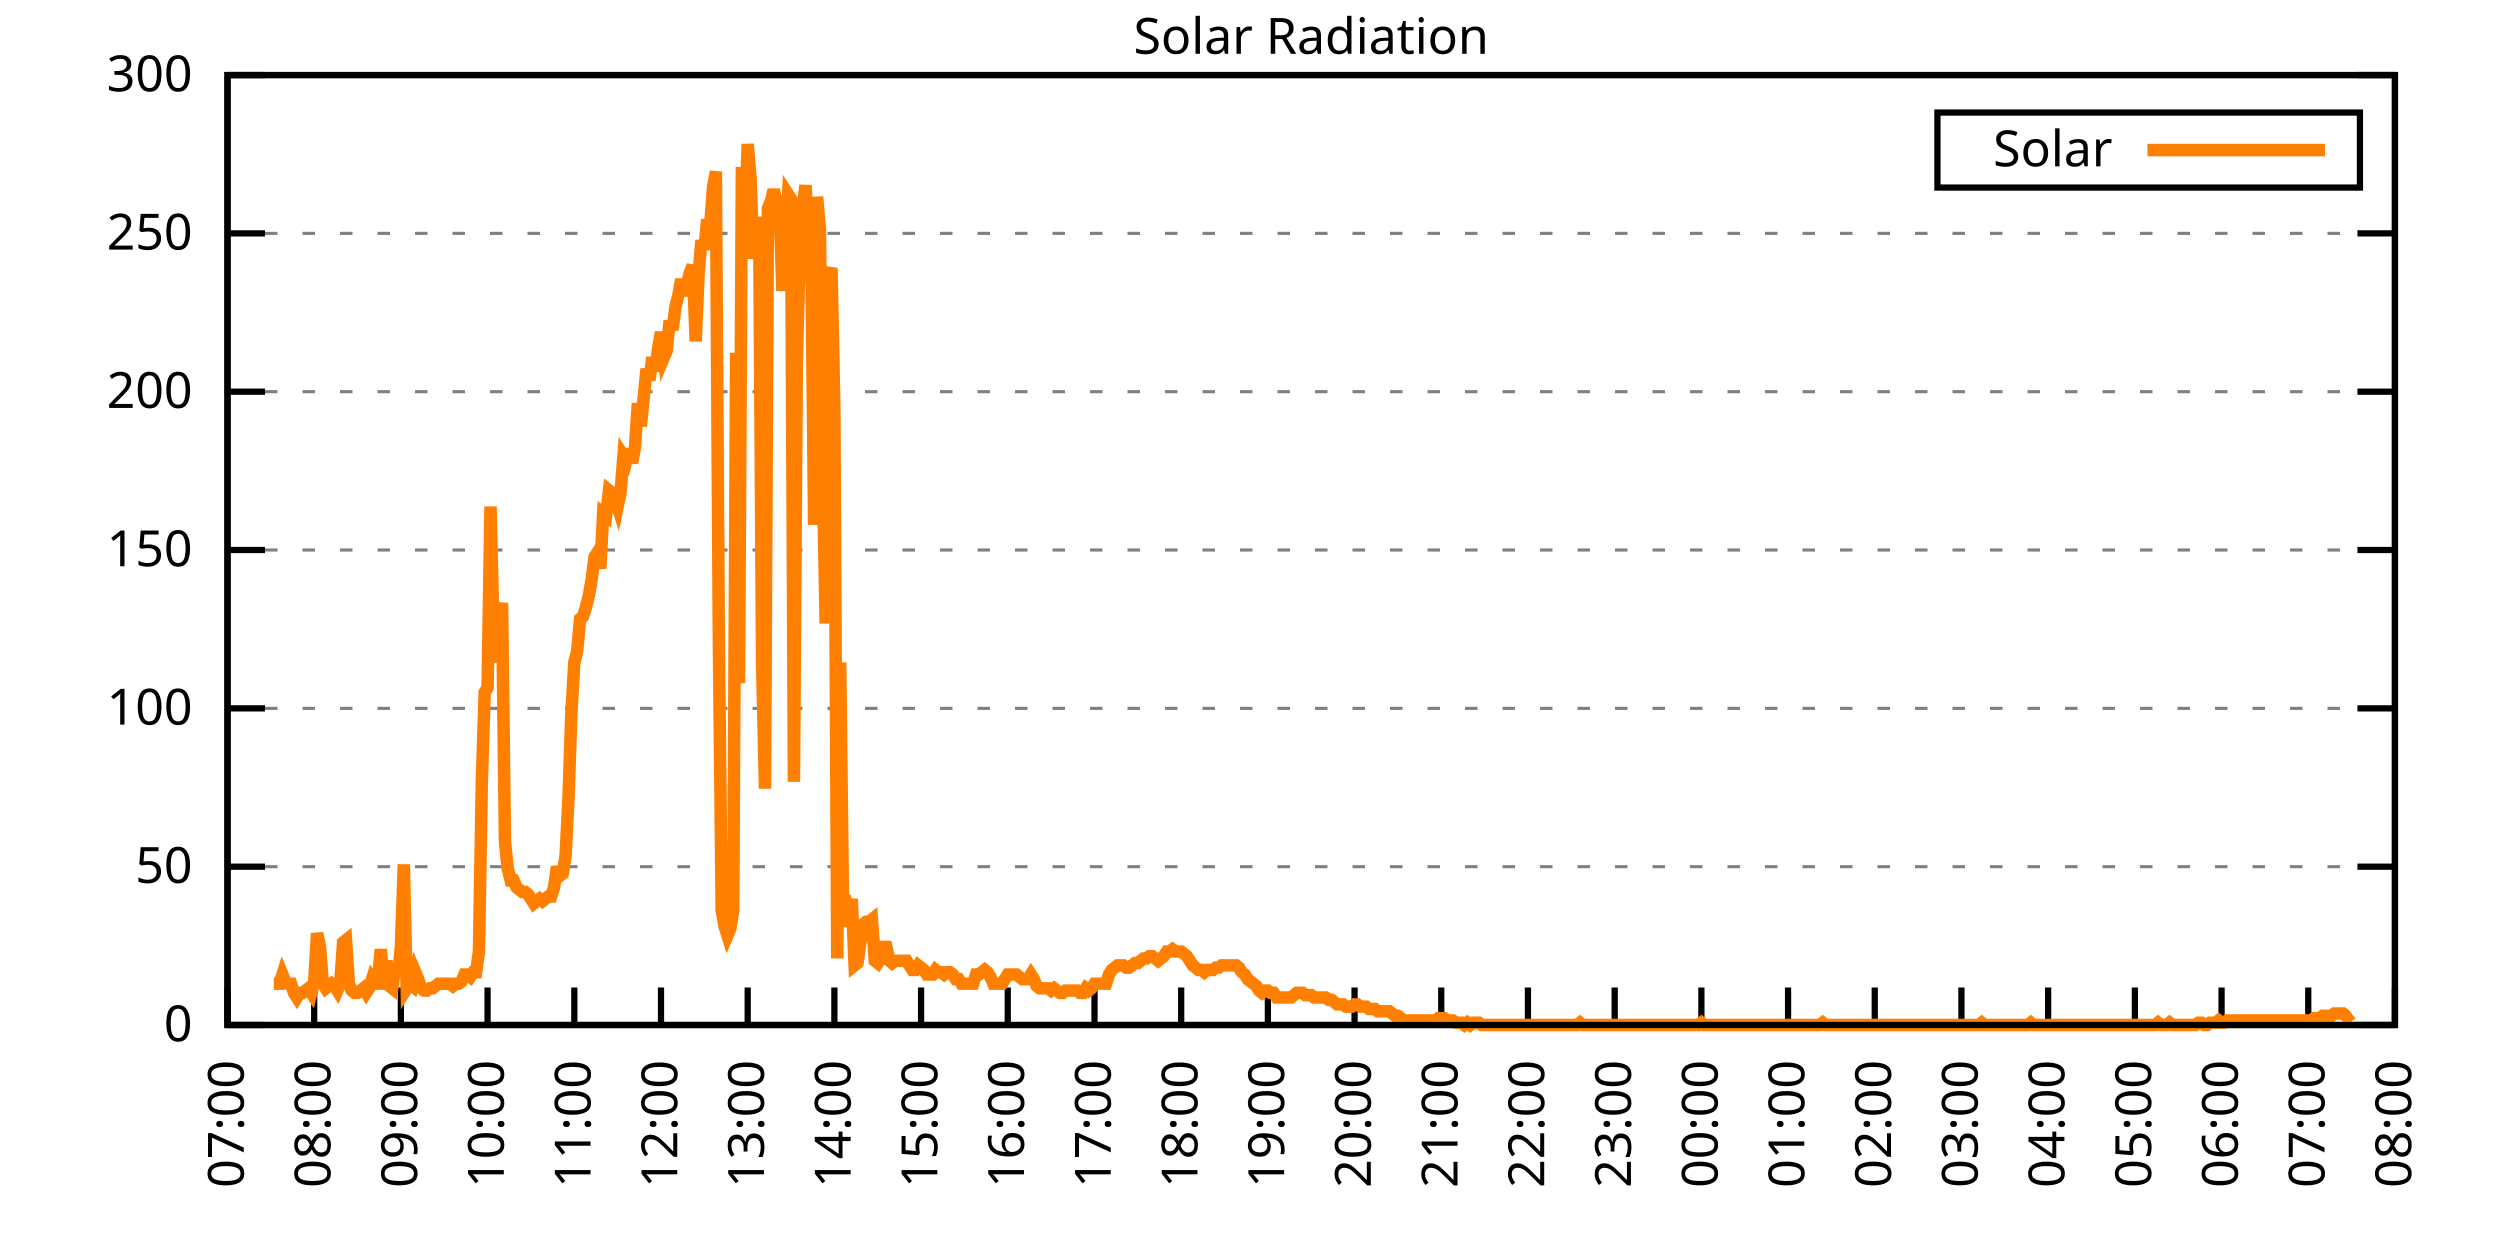
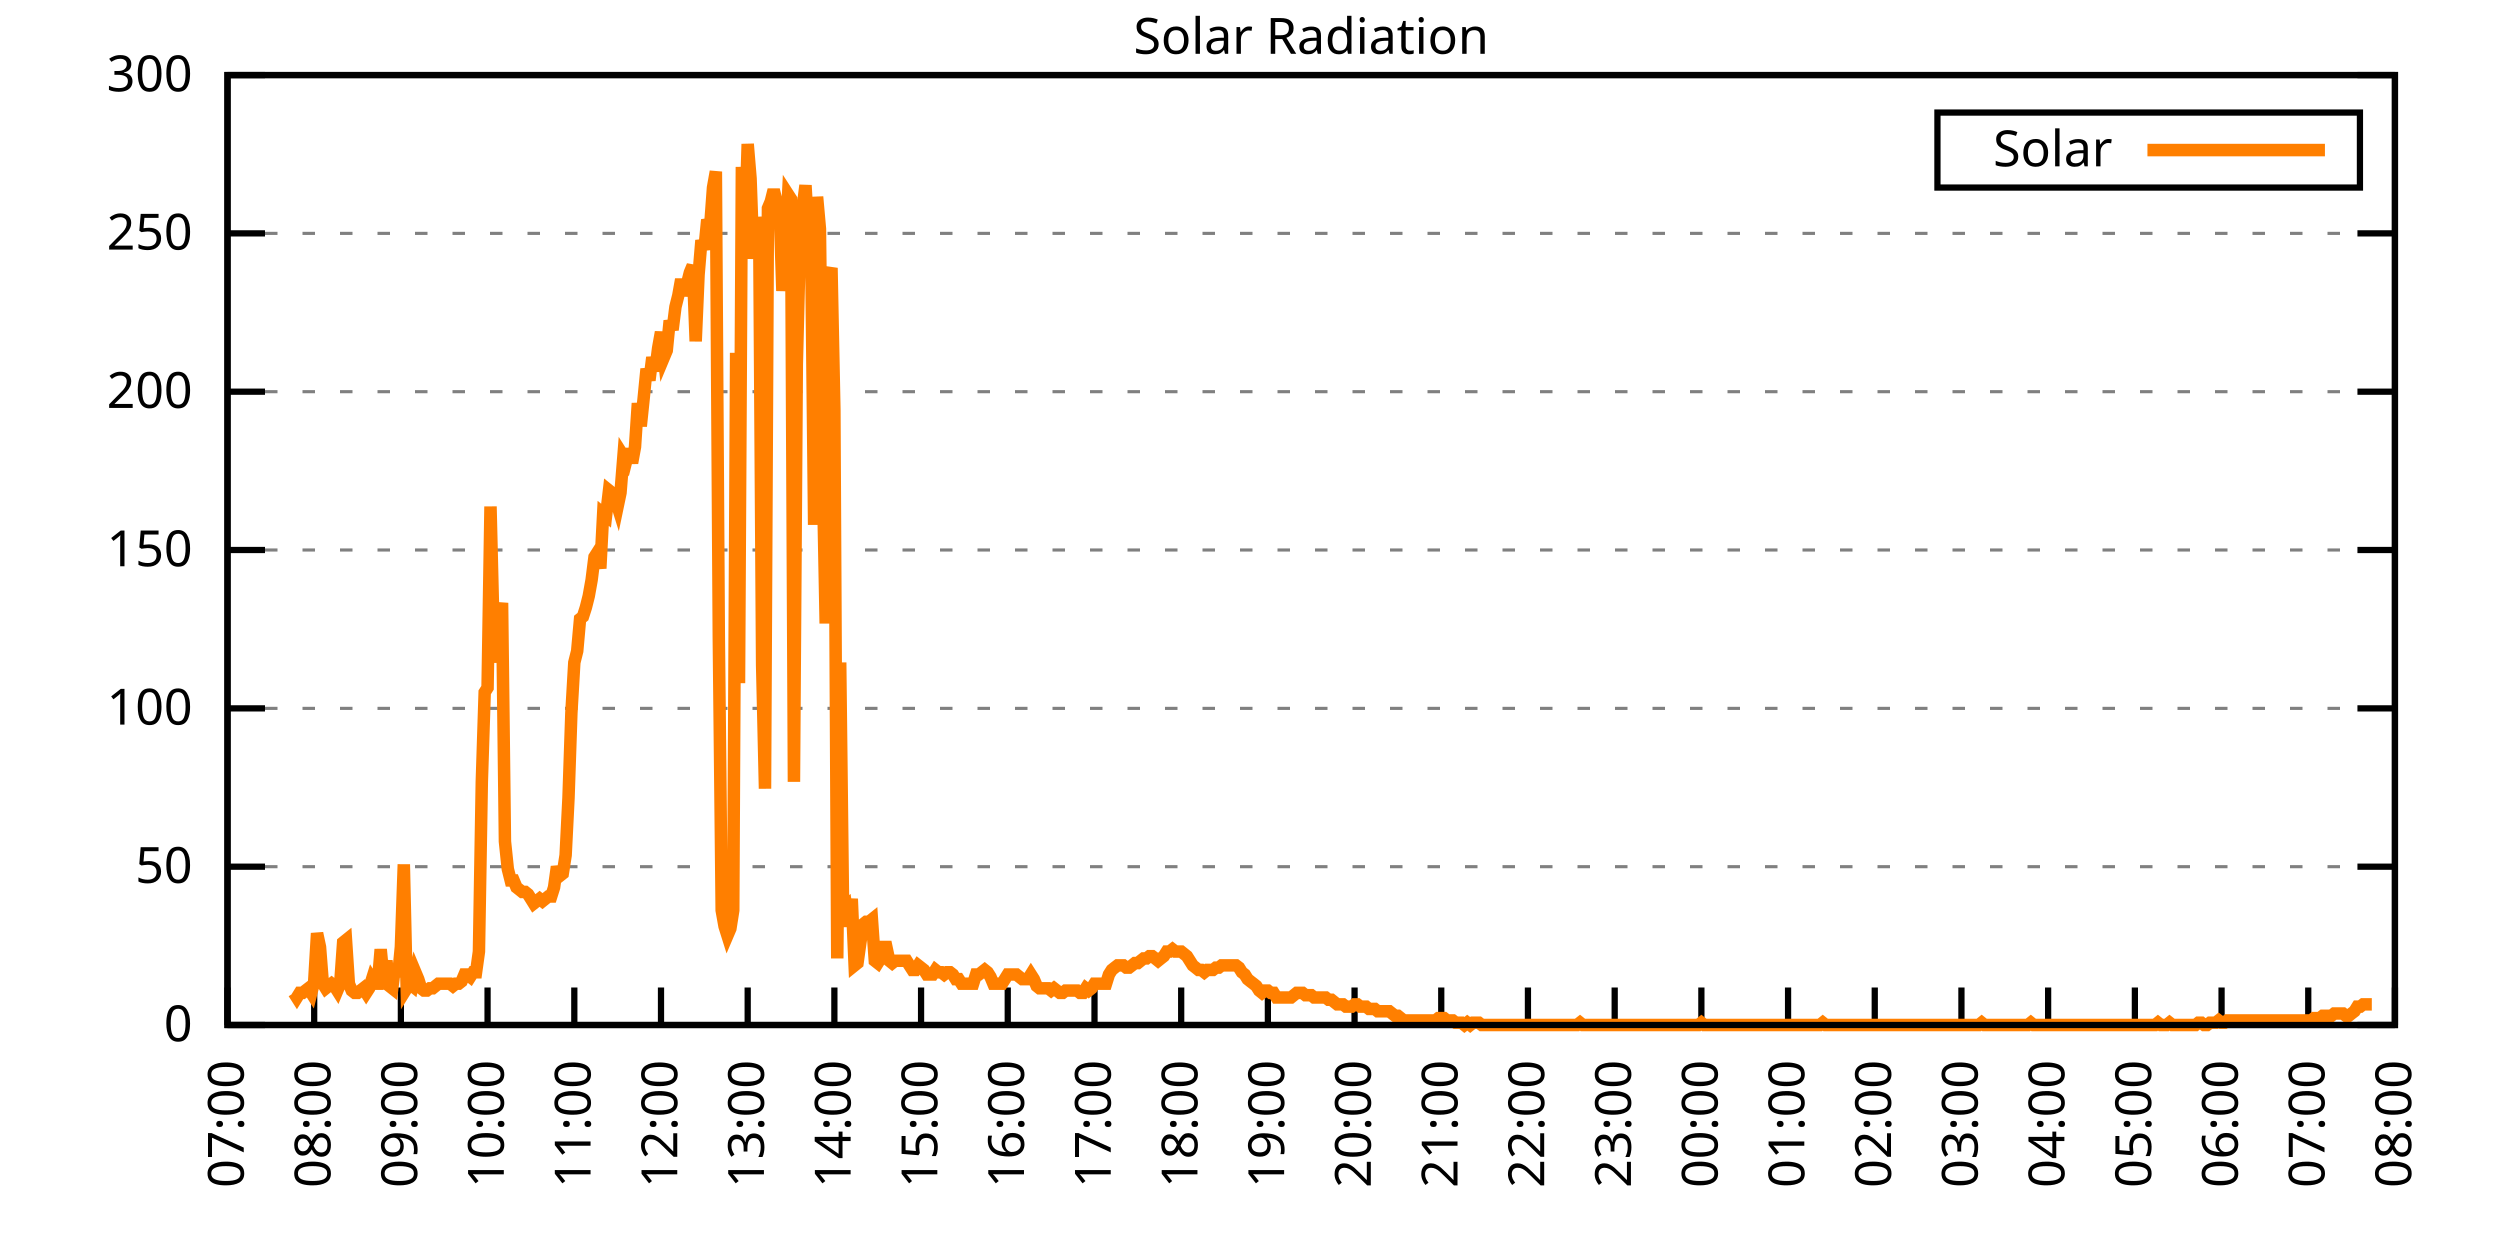
<svg xmlns="http://www.w3.org/2000/svg" xmlns:xlink="http://www.w3.org/1999/xlink" width="400" height="200" viewBox="0 0 400 200">
  <g id="gnuplot_canvas">
    <rect x="0" y="0" width="400" height="200" fill="none" />
    <defs>
      <circle id="gpDot" r="0.5" stroke-width="0.5" stroke="currentColor" />
      <path id="gpPt0" stroke-width="0.333" stroke="currentColor" d="M-1,0 h2 M0,-1 v2" />
      <path id="gpPt1" stroke-width="0.333" stroke="currentColor" d="M-1,-1 L1,1 M1,-1 L-1,1" />
      <path id="gpPt2" stroke-width="0.333" stroke="currentColor" d="M-1,0 L1,0 M0,-1 L0,1 M-1,-1 L1,1 M-1,1 L1,-1" />
      <rect id="gpPt3" stroke-width="0.333" stroke="currentColor" x="-1" y="-1" width="2" height="2" />
      <rect id="gpPt4" stroke-width="0.333" stroke="currentColor" fill="currentColor" x="-1" y="-1" width="2" height="2" />
      <circle id="gpPt5" stroke-width="0.333" stroke="currentColor" cx="0" cy="0" r="1" />
      <use xlink:href="#gpPt5" id="gpPt6" fill="currentColor" stroke="none" />
      <path id="gpPt7" stroke-width="0.333" stroke="currentColor" d="M0,-1.33 L-1.33,0.67 L1.33,0.67 z" />
      <use xlink:href="#gpPt7" id="gpPt8" fill="currentColor" stroke="none" />
      <use xlink:href="#gpPt7" id="gpPt9" stroke="currentColor" transform="rotate(180)" />
      <use xlink:href="#gpPt9" id="gpPt10" fill="currentColor" stroke="none" />
      <use xlink:href="#gpPt3" id="gpPt11" stroke="currentColor" transform="rotate(45)" />
      <use xlink:href="#gpPt11" id="gpPt12" fill="currentColor" stroke="none" />
      <path id="gpPt13" stroke-width="0.333" stroke="currentColor" d="M0,1.330 L1.265,0.411 L0.782,-1.067 L-0.782,-1.076 L-1.265,0.411 z" />
      <use xlink:href="#gpPt13" id="gpPt14" fill="currentColor" stroke="none" />
      <filter id="textbox" filterUnits="objectBoundingBox" x="0" y="0" height="1" width="1">
        <feFlood flood-color="white" flood-opacity="1" result="bgnd" />
        <feComposite in="SourceGraphic" in2="bgnd" operator="atop" />
      </filter>
      <filter id="greybox" filterUnits="objectBoundingBox" x="0" y="0" height="1" width="1">
        <feFlood flood-color="lightgrey" flood-opacity="1" result="grey" />
        <feComposite in="SourceGraphic" in2="grey" operator="atop" />
      </filter>
    </defs>
    <g fill="none" color="white" stroke="currentColor" stroke-width="1.00" stroke-linecap="butt" stroke-linejoin="miter">
</g>
    <g fill="none" color="black" stroke="currentColor" stroke-width="1.00" stroke-linecap="butt" stroke-linejoin="miter">
      <g stroke="none" shape-rendering="crispEdges">
        <polygon fill="rgb(255, 255, 255)" points="36.40,164.00 383.18,164.00 383.18,12.02 36.40,12.02 " />
      </g>
    </g>
    <g fill="none" color="black" stroke="currentColor" stroke-width="1.00" stroke-linecap="butt" stroke-linejoin="miter">
</g>
    <g fill="none" color="black" stroke="black" stroke-width="0.50" stroke-linecap="butt" stroke-linejoin="miter">
</g>
    <g fill="none" color="gray" stroke="currentColor" stroke-width="0.50" stroke-linecap="butt" stroke-linejoin="miter">
      <path stroke="gray" stroke-dasharray="2,4" class="gridline" d="M36.40,164.00 L383.19,164.00  " />
    </g>
    <g fill="none" color="gray" stroke="gray" stroke-width="1.00" stroke-linecap="butt" stroke-linejoin="miter">
</g>
    <g fill="none" color="black" stroke="currentColor" stroke-width="1.00" stroke-linecap="butt" stroke-linejoin="miter">
      <path stroke="black" d="M36.40,164.00 L42.40,164.00 M383.19,164.00 L377.19,164.00  " />
      <g transform="translate(30.80,166.60)" stroke="none" fill="black" font-family="Sans" font-size="8.00" text-anchor="end">
        <text>
          <tspan font-family="Sans"> 0</tspan>
        </text>
      </g>
    </g>
    <g fill="none" color="black" stroke="currentColor" stroke-width="1.00" stroke-linecap="butt" stroke-linejoin="miter">
</g>
    <g fill="none" color="black" stroke="black" stroke-width="0.50" stroke-linecap="butt" stroke-linejoin="miter">
</g>
    <g fill="none" color="gray" stroke="currentColor" stroke-width="0.50" stroke-linecap="butt" stroke-linejoin="miter">
      <path stroke="gray" stroke-dasharray="2,4" class="gridline" d="M36.40,138.67 L383.19,138.67  " />
    </g>
    <g fill="none" color="gray" stroke="gray" stroke-width="1.00" stroke-linecap="butt" stroke-linejoin="miter">
</g>
    <g fill="none" color="black" stroke="currentColor" stroke-width="1.00" stroke-linecap="butt" stroke-linejoin="miter">
      <path stroke="black" d="M36.40,138.67 L42.40,138.67 M383.19,138.67 L377.19,138.67  " />
      <g transform="translate(30.80,141.27)" stroke="none" fill="black" font-family="Sans" font-size="8.00" text-anchor="end">
        <text>
          <tspan font-family="Sans"> 50</tspan>
        </text>
      </g>
    </g>
    <g fill="none" color="black" stroke="currentColor" stroke-width="1.00" stroke-linecap="butt" stroke-linejoin="miter">
</g>
    <g fill="none" color="black" stroke="black" stroke-width="0.50" stroke-linecap="butt" stroke-linejoin="miter">
</g>
    <g fill="none" color="gray" stroke="currentColor" stroke-width="0.50" stroke-linecap="butt" stroke-linejoin="miter">
      <path stroke="gray" stroke-dasharray="2,4" class="gridline" d="M36.40,113.34 L383.19,113.34  " />
    </g>
    <g fill="none" color="gray" stroke="gray" stroke-width="1.00" stroke-linecap="butt" stroke-linejoin="miter">
</g>
    <g fill="none" color="black" stroke="currentColor" stroke-width="1.00" stroke-linecap="butt" stroke-linejoin="miter">
      <path stroke="black" d="M36.40,113.34 L42.40,113.34 M383.19,113.34 L377.19,113.34  " />
      <g transform="translate(30.80,115.94)" stroke="none" fill="black" font-family="Sans" font-size="8.00" text-anchor="end">
        <text>
          <tspan font-family="Sans"> 100</tspan>
        </text>
      </g>
    </g>
    <g fill="none" color="black" stroke="currentColor" stroke-width="1.00" stroke-linecap="butt" stroke-linejoin="miter">
</g>
    <g fill="none" color="black" stroke="black" stroke-width="0.50" stroke-linecap="butt" stroke-linejoin="miter">
</g>
    <g fill="none" color="gray" stroke="currentColor" stroke-width="0.50" stroke-linecap="butt" stroke-linejoin="miter">
      <path stroke="gray" stroke-dasharray="2,4" class="gridline" d="M36.40,88.00 L383.19,88.00  " />
    </g>
    <g fill="none" color="gray" stroke="gray" stroke-width="1.00" stroke-linecap="butt" stroke-linejoin="miter">
</g>
    <g fill="none" color="black" stroke="currentColor" stroke-width="1.00" stroke-linecap="butt" stroke-linejoin="miter">
      <path stroke="black" d="M36.40,88.00 L42.40,88.00 M383.19,88.00 L377.19,88.00  " />
      <g transform="translate(30.80,90.60)" stroke="none" fill="black" font-family="Sans" font-size="8.00" text-anchor="end">
        <text>
          <tspan font-family="Sans"> 150</tspan>
        </text>
      </g>
    </g>
    <g fill="none" color="black" stroke="currentColor" stroke-width="1.00" stroke-linecap="butt" stroke-linejoin="miter">
</g>
    <g fill="none" color="black" stroke="black" stroke-width="0.50" stroke-linecap="butt" stroke-linejoin="miter">
</g>
    <g fill="none" color="gray" stroke="currentColor" stroke-width="0.50" stroke-linecap="butt" stroke-linejoin="miter">
      <path stroke="gray" stroke-dasharray="2,4" class="gridline" d="M36.40,62.67 L383.19,62.67  " />
    </g>
    <g fill="none" color="gray" stroke="gray" stroke-width="1.00" stroke-linecap="butt" stroke-linejoin="miter">
</g>
    <g fill="none" color="black" stroke="currentColor" stroke-width="1.00" stroke-linecap="butt" stroke-linejoin="miter">
      <path stroke="black" d="M36.40,62.67 L42.40,62.67 M383.19,62.67 L377.19,62.67  " />
      <g transform="translate(30.80,65.27)" stroke="none" fill="black" font-family="Sans" font-size="8.00" text-anchor="end">
        <text>
          <tspan font-family="Sans"> 200</tspan>
        </text>
      </g>
    </g>
    <g fill="none" color="black" stroke="currentColor" stroke-width="1.00" stroke-linecap="butt" stroke-linejoin="miter">
</g>
    <g fill="none" color="black" stroke="black" stroke-width="0.50" stroke-linecap="butt" stroke-linejoin="miter">
</g>
    <g fill="none" color="gray" stroke="currentColor" stroke-width="0.50" stroke-linecap="butt" stroke-linejoin="miter">
      <path stroke="gray" stroke-dasharray="2,4" class="gridline" d="M36.40,37.34 L383.19,37.34  " />
    </g>
    <g fill="none" color="gray" stroke="gray" stroke-width="1.00" stroke-linecap="butt" stroke-linejoin="miter">
</g>
    <g fill="none" color="black" stroke="currentColor" stroke-width="1.00" stroke-linecap="butt" stroke-linejoin="miter">
      <path stroke="black" d="M36.40,37.34 L42.40,37.34 M383.19,37.34 L377.19,37.34  " />
      <g transform="translate(30.80,39.94)" stroke="none" fill="black" font-family="Sans" font-size="8.00" text-anchor="end">
        <text>
          <tspan font-family="Sans"> 250</tspan>
        </text>
      </g>
    </g>
    <g fill="none" color="black" stroke="currentColor" stroke-width="1.00" stroke-linecap="butt" stroke-linejoin="miter">
</g>
    <g fill="none" color="black" stroke="black" stroke-width="0.50" stroke-linecap="butt" stroke-linejoin="miter">
</g>
    <g fill="none" color="gray" stroke="currentColor" stroke-width="0.50" stroke-linecap="butt" stroke-linejoin="miter">
      <path stroke="gray" stroke-dasharray="2,4" class="gridline" d="M36.40,12.01 L383.19,12.01  " />
    </g>
    <g fill="none" color="gray" stroke="gray" stroke-width="1.00" stroke-linecap="butt" stroke-linejoin="miter">
</g>
    <g fill="none" color="black" stroke="currentColor" stroke-width="1.00" stroke-linecap="butt" stroke-linejoin="miter">
      <path stroke="black" d="M36.40,12.01 L42.40,12.01 M383.19,12.01 L377.19,12.01  " />
      <g transform="translate(30.80,14.61)" stroke="none" fill="black" font-family="Sans" font-size="8.00" text-anchor="end">
        <text>
          <tspan font-family="Sans"> 300</tspan>
        </text>
      </g>
    </g>
    <g fill="none" color="black" stroke="currentColor" stroke-width="1.00" stroke-linecap="butt" stroke-linejoin="miter">
      <path stroke="black" d="M36.40,164.00 L36.40,158.00  " />
      <g transform="translate(39.00,169.60) rotate(270.00)" stroke="none" fill="black" font-family="Sans" font-size="8.00" text-anchor="end">
        <text>
          <tspan font-family="Sans">07:00</tspan>
        </text>
      </g>
    </g>
    <g fill="none" color="black" stroke="currentColor" stroke-width="1.00" stroke-linecap="butt" stroke-linejoin="miter">
      <path stroke="black" d="M50.27,164.00 L50.27,158.00  " />
      <g transform="translate(52.87,169.60) rotate(270.00)" stroke="none" fill="black" font-family="Sans" font-size="8.00" text-anchor="end">
        <text>
          <tspan font-family="Sans">08:00</tspan>
        </text>
      </g>
    </g>
    <g fill="none" color="black" stroke="currentColor" stroke-width="1.00" stroke-linecap="butt" stroke-linejoin="miter">
      <path stroke="black" d="M64.14,164.00 L64.14,158.00  " />
      <g transform="translate(66.74,169.60) rotate(270.00)" stroke="none" fill="black" font-family="Sans" font-size="8.00" text-anchor="end">
        <text>
          <tspan font-family="Sans">09:00</tspan>
        </text>
      </g>
    </g>
    <g fill="none" color="black" stroke="currentColor" stroke-width="1.00" stroke-linecap="butt" stroke-linejoin="miter">
      <path stroke="black" d="M78.01,164.00 L78.01,158.00  " />
      <g transform="translate(80.61,169.60) rotate(270.00)" stroke="none" fill="black" font-family="Sans" font-size="8.00" text-anchor="end">
        <text>
          <tspan font-family="Sans">10:00</tspan>
        </text>
      </g>
    </g>
    <g fill="none" color="black" stroke="currentColor" stroke-width="1.00" stroke-linecap="butt" stroke-linejoin="miter">
      <path stroke="black" d="M91.89,164.00 L91.89,158.00  " />
      <g transform="translate(94.49,169.60) rotate(270.00)" stroke="none" fill="black" font-family="Sans" font-size="8.00" text-anchor="end">
        <text>
          <tspan font-family="Sans">11:00</tspan>
        </text>
      </g>
    </g>
    <g fill="none" color="black" stroke="currentColor" stroke-width="1.00" stroke-linecap="butt" stroke-linejoin="miter">
      <path stroke="black" d="M105.76,164.00 L105.76,158.00  " />
      <g transform="translate(108.36,169.60) rotate(270.00)" stroke="none" fill="black" font-family="Sans" font-size="8.00" text-anchor="end">
        <text>
          <tspan font-family="Sans">12:00</tspan>
        </text>
      </g>
    </g>
    <g fill="none" color="black" stroke="currentColor" stroke-width="1.00" stroke-linecap="butt" stroke-linejoin="miter">
      <path stroke="black" d="M119.63,164.00 L119.63,158.00  " />
      <g transform="translate(122.23,169.60) rotate(270.00)" stroke="none" fill="black" font-family="Sans" font-size="8.00" text-anchor="end">
        <text>
          <tspan font-family="Sans">13:00</tspan>
        </text>
      </g>
    </g>
    <g fill="none" color="black" stroke="currentColor" stroke-width="1.00" stroke-linecap="butt" stroke-linejoin="miter">
      <path stroke="black" d="M133.50,164.00 L133.50,158.00  " />
      <g transform="translate(136.10,169.60) rotate(270.00)" stroke="none" fill="black" font-family="Sans" font-size="8.00" text-anchor="end">
        <text>
          <tspan font-family="Sans">14:00</tspan>
        </text>
      </g>
    </g>
    <g fill="none" color="black" stroke="currentColor" stroke-width="1.00" stroke-linecap="butt" stroke-linejoin="miter">
      <path stroke="black" d="M147.37,164.00 L147.37,158.00  " />
      <g transform="translate(149.97,169.60) rotate(270.00)" stroke="none" fill="black" font-family="Sans" font-size="8.00" text-anchor="end">
        <text>
          <tspan font-family="Sans">15:00</tspan>
        </text>
      </g>
    </g>
    <g fill="none" color="black" stroke="currentColor" stroke-width="1.00" stroke-linecap="butt" stroke-linejoin="miter">
      <path stroke="black" d="M161.24,164.00 L161.24,158.00  " />
      <g transform="translate(163.84,169.60) rotate(270.00)" stroke="none" fill="black" font-family="Sans" font-size="8.00" text-anchor="end">
        <text>
          <tspan font-family="Sans">16:00</tspan>
        </text>
      </g>
    </g>
    <g fill="none" color="black" stroke="currentColor" stroke-width="1.00" stroke-linecap="butt" stroke-linejoin="miter">
      <path stroke="black" d="M175.12,164.00 L175.12,158.00  " />
      <g transform="translate(177.72,169.60) rotate(270.00)" stroke="none" fill="black" font-family="Sans" font-size="8.00" text-anchor="end">
        <text>
          <tspan font-family="Sans">17:00</tspan>
        </text>
      </g>
    </g>
    <g fill="none" color="black" stroke="currentColor" stroke-width="1.00" stroke-linecap="butt" stroke-linejoin="miter">
      <path stroke="black" d="M188.99,164.00 L188.99,158.00  " />
      <g transform="translate(191.59,169.60) rotate(270.00)" stroke="none" fill="black" font-family="Sans" font-size="8.00" text-anchor="end">
        <text>
          <tspan font-family="Sans">18:00</tspan>
        </text>
      </g>
    </g>
    <g fill="none" color="black" stroke="currentColor" stroke-width="1.00" stroke-linecap="butt" stroke-linejoin="miter">
      <path stroke="black" d="M202.86,164.00 L202.86,158.00  " />
      <g transform="translate(205.46,169.60) rotate(270.00)" stroke="none" fill="black" font-family="Sans" font-size="8.00" text-anchor="end">
        <text>
          <tspan font-family="Sans">19:00</tspan>
        </text>
      </g>
    </g>
    <g fill="none" color="black" stroke="currentColor" stroke-width="1.00" stroke-linecap="butt" stroke-linejoin="miter">
      <path stroke="black" d="M216.73,164.00 L216.73,158.00  " />
      <g transform="translate(219.33,169.60) rotate(270.00)" stroke="none" fill="black" font-family="Sans" font-size="8.00" text-anchor="end">
        <text>
          <tspan font-family="Sans">20:00</tspan>
        </text>
      </g>
    </g>
    <g fill="none" color="black" stroke="currentColor" stroke-width="1.00" stroke-linecap="butt" stroke-linejoin="miter">
      <path stroke="black" d="M230.60,164.00 L230.60,158.00  " />
      <g transform="translate(233.20,169.60) rotate(270.00)" stroke="none" fill="black" font-family="Sans" font-size="8.00" text-anchor="end">
        <text>
          <tspan font-family="Sans">21:00</tspan>
        </text>
      </g>
    </g>
    <g fill="none" color="black" stroke="currentColor" stroke-width="1.00" stroke-linecap="butt" stroke-linejoin="miter">
      <path stroke="black" d="M244.47,164.00 L244.47,158.00  " />
      <g transform="translate(247.07,169.60) rotate(270.00)" stroke="none" fill="black" font-family="Sans" font-size="8.00" text-anchor="end">
        <text>
          <tspan font-family="Sans">22:00</tspan>
        </text>
      </g>
    </g>
    <g fill="none" color="black" stroke="currentColor" stroke-width="1.00" stroke-linecap="butt" stroke-linejoin="miter">
      <path stroke="black" d="M258.35,164.00 L258.35,158.00  " />
      <g transform="translate(260.95,169.60) rotate(270.00)" stroke="none" fill="black" font-family="Sans" font-size="8.00" text-anchor="end">
        <text>
          <tspan font-family="Sans">23:00</tspan>
        </text>
      </g>
    </g>
    <g fill="none" color="black" stroke="currentColor" stroke-width="1.00" stroke-linecap="butt" stroke-linejoin="miter">
      <path stroke="black" d="M272.22,164.00 L272.22,158.00  " />
      <g transform="translate(274.82,169.60) rotate(270.00)" stroke="none" fill="black" font-family="Sans" font-size="8.00" text-anchor="end">
        <text>
          <tspan font-family="Sans">00:00</tspan>
        </text>
      </g>
    </g>
    <g fill="none" color="black" stroke="currentColor" stroke-width="1.00" stroke-linecap="butt" stroke-linejoin="miter">
      <path stroke="black" d="M286.09,164.00 L286.09,158.00  " />
      <g transform="translate(288.69,169.60) rotate(270.00)" stroke="none" fill="black" font-family="Sans" font-size="8.00" text-anchor="end">
        <text>
          <tspan font-family="Sans">01:00</tspan>
        </text>
      </g>
    </g>
    <g fill="none" color="black" stroke="currentColor" stroke-width="1.00" stroke-linecap="butt" stroke-linejoin="miter">
      <path stroke="black" d="M299.96,164.00 L299.96,158.00  " />
      <g transform="translate(302.56,169.60) rotate(270.00)" stroke="none" fill="black" font-family="Sans" font-size="8.00" text-anchor="end">
        <text>
          <tspan font-family="Sans">02:00</tspan>
        </text>
      </g>
    </g>
    <g fill="none" color="black" stroke="currentColor" stroke-width="1.00" stroke-linecap="butt" stroke-linejoin="miter">
      <path stroke="black" d="M313.83,164.00 L313.83,158.00  " />
      <g transform="translate(316.43,169.60) rotate(270.00)" stroke="none" fill="black" font-family="Sans" font-size="8.00" text-anchor="end">
        <text>
          <tspan font-family="Sans">03:00</tspan>
        </text>
      </g>
    </g>
    <g fill="none" color="black" stroke="currentColor" stroke-width="1.00" stroke-linecap="butt" stroke-linejoin="miter">
      <path stroke="black" d="M327.70,164.00 L327.70,158.00  " />
      <g transform="translate(330.30,169.60) rotate(270.00)" stroke="none" fill="black" font-family="Sans" font-size="8.00" text-anchor="end">
        <text>
          <tspan font-family="Sans">04:00</tspan>
        </text>
      </g>
    </g>
    <g fill="none" color="black" stroke="currentColor" stroke-width="1.00" stroke-linecap="butt" stroke-linejoin="miter">
      <path stroke="black" d="M341.58,164.00 L341.58,158.00  " />
      <g transform="translate(344.18,169.60) rotate(270.00)" stroke="none" fill="black" font-family="Sans" font-size="8.00" text-anchor="end">
        <text>
          <tspan font-family="Sans">05:00</tspan>
        </text>
      </g>
    </g>
    <g fill="none" color="black" stroke="currentColor" stroke-width="1.00" stroke-linecap="butt" stroke-linejoin="miter">
      <path stroke="black" d="M355.45,164.00 L355.45,158.00  " />
      <g transform="translate(358.05,169.60) rotate(270.00)" stroke="none" fill="black" font-family="Sans" font-size="8.00" text-anchor="end">
        <text>
          <tspan font-family="Sans">06:00</tspan>
        </text>
      </g>
    </g>
    <g fill="none" color="black" stroke="currentColor" stroke-width="1.00" stroke-linecap="butt" stroke-linejoin="miter">
      <path stroke="black" d="M369.32,164.00 L369.32,158.00  " />
      <g transform="translate(371.92,169.60) rotate(270.00)" stroke="none" fill="black" font-family="Sans" font-size="8.00" text-anchor="end">
        <text>
          <tspan font-family="Sans">07:00</tspan>
        </text>
      </g>
    </g>
    <g fill="none" color="black" stroke="currentColor" stroke-width="1.00" stroke-linecap="butt" stroke-linejoin="miter">
      <path stroke="black" d="M383.19,164.00 L383.19,158.00  " />
      <g transform="translate(385.79,169.60) rotate(270.00)" stroke="none" fill="black" font-family="Sans" font-size="8.00" text-anchor="end">
        <text>
          <tspan font-family="Sans">08:00</tspan>
        </text>
      </g>
    </g>
    <g fill="none" color="black" stroke="currentColor" stroke-width="1.00" stroke-linecap="butt" stroke-linejoin="miter">
</g>
    <g fill="none" color="black" stroke="currentColor" stroke-width="1.00" stroke-linecap="butt" stroke-linejoin="miter">
      <path stroke="black" d="M36.40,12.01 L36.40,164.00 L383.19,164.00 L383.19,12.01 L36.40,12.01 Z  " />
    </g>
    <g fill="none" color="black" stroke="currentColor" stroke-width="1.00" stroke-linecap="butt" stroke-linejoin="miter">
</g>
    <g fill="none" color="black" stroke="currentColor" stroke-width="1.00" stroke-linecap="butt" stroke-linejoin="miter">
      <path stroke="black" d="M309.99,30.01 L309.99,18.01 L377.59,18.01 L377.59,30.01 L309.99,30.01 Z  " />
    </g>
    <g id="Solar_Radiation_plot_1">
      <g fill="none" color="white" stroke="black" stroke-width="2.00" stroke-linecap="butt" stroke-linejoin="miter">
</g>
      <g fill="none" color="black" stroke="currentColor" stroke-width="2.00" stroke-linecap="butt" stroke-linejoin="miter">
        <g transform="translate(337.99,26.61)" stroke="none" fill="black" font-family="Sans" font-size="8.00" text-anchor="end">
          <text>
            <tspan font-family="Sans">Solar</tspan>
          </text>
        </g>
      </g>
      <g fill="none" color="black" stroke="currentColor" stroke-width="2.00" stroke-linecap="butt" stroke-linejoin="miter">
-         <path stroke="rgb(255, 127,   0)" d="M343.59,24.01 L371.99,24.01 M43.80,157.39 L44.26,157.39 L44.72,157.39 L45.19,155.92 L45.65,157.03 L46.11,157.39   L46.57,157.39 L47.03,158.86 L47.50,159.60 L47.96,158.86 L48.42,158.86 L48.88,158.49 L49.35,158.13 L49.81,158.86   L50.27,157.03 L50.73,149.32 L51.20,151.52 L51.66,157.39 L52.12,158.13 L52.58,157.76 L53.05,157.39 L53.51,157.76   L53.97,158.49 L54.43,157.39 L54.90,150.79 L55.36,150.42 L55.82,157.39 L56.28,158.49 L56.75,158.86 L57.21,158.86   L57.67,158.49 L58.13,158.13 L58.59,158.86 L59.06,158.13 L59.52,156.66 L59.98,157.39 L60.44,157.39 L60.91,151.89   L61.37,156.66 L61.83,153.72 L62.29,157.76 L62.76,158.13 L63.22,154.46 L63.68,156.29 L64.14,151.52 L64.61,138.30   L65.07,158.13 L65.53,157.39 L65.99,157.76 L66.46,155.56 L66.92,156.66 L67.38,158.13 L67.84,158.49 L68.30,158.49   L68.77,158.13 L69.23,158.13 L69.69,157.76 L70.15,157.39 L70.62,157.39 L71.08,157.39 L71.54,157.39 L72.00,157.39   L72.47,157.76 L72.93,157.39 L73.39,157.39 L73.85,157.03 L74.32,155.92 L74.78,155.92 L75.24,156.29 L75.70,155.56   L76.17,155.56 L76.63,152.25 L77.09,125.09 L77.55,110.77 L78.01,110.04 L78.48,81.04 L78.94,99.76 L79.40,106.00   L79.86,99.39 L80.33,96.46 L80.79,134.63 L81.25,139.04 L81.71,140.87 L82.18,140.87 L82.64,141.98 L83.10,142.34   L83.56,142.71 L84.03,142.71 L84.49,143.08 L84.95,143.81 L85.41,144.55 L85.88,144.18 L86.34,143.81 L86.80,144.18   L87.26,143.81 L87.72,143.44 L88.19,143.44 L88.65,141.98 L89.11,138.67 L89.57,140.14 L90.04,139.77 L90.50,136.84   L90.96,127.66 L91.42,114.08 L91.89,106.00 L92.35,104.17 L92.81,99.03 L93.27,98.66 L93.74,97.19 L94.20,95.36   L94.66,92.79 L95.12,89.12 L95.59,88.38 L96.05,90.95 L96.51,82.14 L96.97,82.51 L97.44,78.47 L97.90,78.84   L98.36,79.57 L98.82,81.04 L99.28,78.84 L99.75,72.97 L100.21,73.70 L100.67,71.86 L101.13,74.07 L101.60,71.50   L102.06,64.52 L102.52,68.19 L102.98,63.79 L103.45,59.02 L103.91,60.85 L104.37,57.18 L104.83,59.38 L105.30,55.71   L105.76,53.14 L106.22,57.18 L106.68,56.08 L107.15,51.31 L107.61,52.78 L108.07,49.11 L108.53,47.27 L108.99,44.70   L109.46,47.27 L109.92,45.43 L110.38,43.60 L110.84,42.50 L111.31,54.61 L111.77,43.97 L112.23,38.46 L112.69,39.93   L113.16,35.16 L113.62,36.26 L114.08,30.02 L114.54,27.45 L115.01,101.96 L115.47,145.65 L115.93,148.22 L116.39,149.68   L116.86,148.58 L117.32,145.65 L117.78,56.45 L118.24,109.31 L118.70,26.71 L119.17,38.09 L119.63,23.04 L120.09,28.55   L120.55,41.40 L121.02,34.79 L121.48,37.73 L121.94,106.37 L122.40,126.19 L122.87,33.32 L123.33,32.22 L123.79,30.38   L124.25,32.22 L124.72,32.59 L125.18,46.54 L125.64,40.30 L126.10,31.12 L126.57,31.85 L127.03,125.09 L127.49,58.28   L127.95,39.93 L128.41,33.32 L128.88,29.65 L129.34,37.73 L129.80,40.66 L130.26,83.98 L130.73,31.49 L131.19,36.63   L131.65,75.90 L132.11,99.76 L132.58,44.33 L133.04,42.87 L133.50,65.62 L133.96,153.35 L134.43,106.00 L134.89,145.28   L135.35,144.91 L135.81,148.22 L136.28,143.81 L136.74,154.46 L137.20,154.09 L137.66,150.79 L138.13,147.85 L138.59,147.48   L139.05,147.48 L139.51,147.11 L139.97,153.72 L140.44,154.09 L140.90,153.35 L141.36,151.52 L141.82,151.52 L142.29,153.72   L142.75,154.09 L143.21,153.72 L143.67,153.72 L144.14,153.72 L144.60,153.72 L145.06,153.72 L145.52,154.46 L145.99,155.19   L146.45,155.19 L146.91,154.46 L147.37,154.82 L147.84,155.19 L148.30,155.92 L148.76,155.92 L149.22,155.92 L149.68,155.19   L150.15,155.56 L150.61,155.56 L151.07,155.92 L151.53,155.56 L152.00,155.56 L152.46,155.92 L152.92,156.66 L153.38,156.66   L153.85,157.39 L154.31,157.39 L154.77,157.39 L155.23,157.39 L155.70,157.39 L156.16,155.92 L156.62,155.92 L157.08,155.56   L157.55,155.19 L158.01,155.56 L158.47,156.29 L158.93,157.39 L159.39,157.39 L159.86,157.39 L160.32,157.39 L160.78,156.66   L161.24,155.92 L161.71,155.92 L162.17,155.92 L162.63,155.92 L163.09,156.29 L163.56,156.66 L164.02,156.66 L164.48,156.66   L164.94,155.92 L165.41,156.66 L165.87,157.76 L166.33,158.13 L166.79,158.13 L167.26,158.13 L167.72,158.13 L168.18,158.49   L168.64,158.13 L169.10,158.49 L169.57,158.86 L170.03,158.86 L170.49,158.49 L170.95,158.49 L171.42,158.49 L171.88,158.49   L172.34,158.49 L172.80,158.86 L173.27,158.86 L173.73,158.13 L174.19,158.49 L174.65,158.13 L175.12,157.39 L175.58,157.39   L176.04,157.39 L176.50,157.39 L176.97,157.39 L177.43,155.92 L177.89,155.19 L178.35,154.82 L178.82,154.46 L179.28,154.46   L179.74,154.46 L180.20,154.82 L180.66,154.82 L181.13,154.46 L181.59,154.09 L182.05,154.09 L182.51,153.72 L182.98,153.35   L183.44,153.35 L183.90,152.99 L184.36,152.99 L184.83,153.35 L185.29,153.72 L185.75,153.35 L186.21,152.99 L186.68,152.25   L187.14,152.25 L187.60,151.89 L188.06,152.25 L188.53,152.25 L188.99,152.25 L189.45,152.62 L189.91,152.99 L190.37,153.72   L190.84,154.46 L191.30,154.82 L191.76,155.19 L192.22,155.19 L192.69,155.56 L193.15,155.19 L193.61,155.19 L194.07,155.19   L194.54,154.82 L195.00,154.82 L195.46,154.46 L195.92,154.46 L196.39,154.46 L196.85,154.46 L197.31,154.46 L197.77,154.46   L198.24,154.82 L198.70,155.56 L199.16,155.92 L199.62,156.66 L200.08,157.03 L200.55,157.39 L201.01,157.76 L201.47,158.49   L201.93,158.86 L202.40,158.49 L202.86,158.49 L203.32,158.86 L203.78,158.86 L204.25,159.60 L204.71,159.60 L205.17,159.60   L205.63,159.60 L206.10,159.60 L206.56,159.60 L207.02,159.23 L207.48,158.86 L207.95,158.86 L208.41,158.86 L208.87,159.23   L209.33,159.23 L209.80,159.23 L210.26,159.60 L210.72,159.60 L211.18,159.60 L211.64,159.60 L212.11,159.60 L212.57,159.96   L213.03,159.96 L213.49,160.33 L213.96,160.70 L214.88,160.70 L215.34,161.06 L215.81,161.06 L216.27,161.06 L216.73,160.70   L217.19,160.70 L217.66,161.06 L218.12,161.06 L218.58,161.06 L219.04,161.43 L219.51,161.43 L219.97,161.43 L220.43,161.80   L220.89,161.80 L221.35,161.80 L221.82,161.80 L222.28,161.80 L222.74,162.16 L223.20,162.53 L223.67,162.53 L224.13,162.90   L224.59,163.27 L225.05,163.27 L225.52,163.27 L225.98,163.27 L226.44,163.27 L226.90,163.27 L227.37,163.27 L227.83,163.27   L228.29,163.27 L228.75,163.27 L229.22,163.27 L229.68,163.27 L230.14,162.90 L230.60,162.90 L231.06,162.90 L231.53,163.27   L231.99,163.27 L232.45,163.27 L232.91,163.63 L233.38,163.63 L233.84,163.63 L234.30,164.00 L234.76,163.63 L235.23,164.00   L235.69,163.63 L236.15,163.63 L236.61,163.63 L237.08,164.00 L237.54,164.00 L238.00,164.00 L238.46,164.00 L238.93,164.00   L239.39,164.00 L239.85,164.00 L240.31,164.00 L240.77,164.00 L241.24,164.00 L241.70,164.00 L242.16,164.00 L242.62,164.00   L243.09,164.00 L243.55,164.00 L244.01,164.00 L244.47,164.00 L244.94,164.00 L245.40,164.00 L245.86,164.00 L246.32,164.00   L246.79,164.00 L247.25,164.00 L247.71,164.00 L248.17,164.00 L248.64,164.00 L249.10,164.00 L249.56,164.00 L250.02,164.00   L250.49,164.00 L250.95,164.00 L251.41,164.00 L251.87,164.00 L252.33,164.00 L252.80,163.63 L253.26,164.00 L253.72,164.00   L254.18,164.00 L254.65,164.00 L255.11,164.00 L255.57,164.00 L256.03,164.00 L256.50,164.00 L256.96,164.00 L257.42,164.00   L257.88,164.00 L258.35,164.00 L258.81,164.00 L259.27,164.00 L259.73,164.00 L260.20,164.00 L260.66,164.00 L261.12,164.00   L261.58,164.00 L262.04,164.00 L262.51,164.00 L262.97,164.00 L263.43,164.00 L263.89,164.00 L264.36,164.00 L264.82,164.00   L265.28,164.00 L265.74,164.00 L266.21,164.00 L266.67,164.00 L267.13,164.00 L267.59,164.00 L268.06,164.00 L268.52,164.00   L268.98,164.00 L269.44,164.00 L269.91,164.00 L270.37,164.00 L270.83,164.00 L271.29,164.00 L271.75,164.00 L272.22,163.63   L272.68,164.00 L273.14,164.00 L273.60,164.00 L274.07,164.00 L274.53,164.00 L274.99,164.00 L275.45,164.00 L275.92,164.00   L276.38,164.00 L276.84,164.00 L277.30,164.00 L277.77,164.00 L278.23,164.00 L278.69,164.00 L279.15,164.00 L279.62,164.00   L280.08,164.00 L280.54,164.00 L281.00,164.00 L281.46,164.00 L281.93,164.00 L282.39,164.00 L282.85,164.00 L283.31,164.00   L283.78,164.00 L284.24,164.00 L284.70,164.00 L285.16,164.00 L285.63,164.00 L286.09,164.00 L286.55,164.00 L287.01,164.00   L287.48,164.00 L287.94,164.00 L288.40,164.00 L288.86,164.00 L289.33,164.00 L289.79,164.00 L290.25,164.00 L290.71,164.00   L291.18,164.00 L291.64,163.63 L292.10,164.00 L292.56,164.00 L293.02,164.00 L293.49,164.00 L293.95,164.00 L294.41,164.00   L294.87,164.00 L295.34,164.00 L295.80,164.00 L296.26,164.00 L296.72,164.00 L297.19,164.00 L297.65,164.00 L298.11,164.00   L298.57,164.00 L299.04,164.00 L299.50,164.00 L299.96,164.00 L300.42,164.00 L300.89,164.00 L301.35,164.00 L301.81,164.00   L302.27,164.00 L302.73,164.00 L303.20,164.00 L303.66,164.00 L304.12,164.00 L304.58,164.00 L305.05,164.00 L305.51,164.00   L305.97,164.00 L306.43,164.00 L306.90,164.00 L307.36,164.00 L307.82,164.00 L308.28,164.00 L308.75,164.00 L309.21,164.00   L309.67,164.00 L310.13,164.00 L310.60,164.00 L311.06,164.00 L311.52,164.00 L311.98,164.00 L312.44,164.00 L312.91,164.00   L313.37,164.00 L313.83,164.00 L314.29,164.00 L314.76,164.00 L315.22,164.00 L315.68,164.00 L316.14,164.00 L316.61,164.00   L317.07,163.63 L317.53,164.00 L317.99,164.00 L318.46,164.00 L318.92,164.00 L319.38,164.00 L319.84,164.00 L320.31,164.00   L320.77,164.00 L321.23,164.00 L321.69,164.00 L322.15,164.00 L322.62,164.00 L323.08,164.00 L323.54,164.00 L324.00,164.00   L324.47,164.00 L324.93,163.63 L325.39,164.00 L325.85,164.00 L326.32,164.00 L326.78,164.00 L327.24,164.00 L327.70,164.00   L328.17,164.00 L328.63,164.00 L329.09,164.00 L329.55,164.00 L330.02,164.00 L330.48,164.00 L330.94,164.00 L331.40,164.00   L331.87,164.00 L332.33,164.00 L332.79,164.00 L333.25,164.00 L333.71,164.00 L334.18,164.00 L334.64,164.00 L335.10,164.00   L335.56,164.00 L336.03,164.00 L336.49,164.00 L336.95,164.00 L337.41,164.00 L337.88,164.00 L338.34,164.00 L338.80,164.00   L339.26,164.00 L339.73,164.00 L340.19,164.00 L340.65,164.00 L341.11,164.00 L341.58,164.00 L342.04,164.00 L342.50,164.00   L342.96,164.00 L343.42,164.00 L343.89,164.00 L344.35,164.00 L344.81,164.00 L345.27,163.63 L345.74,164.00 L346.20,164.00   L346.66,164.00 L347.12,163.63 L347.59,164.00 L348.05,164.00 L348.51,164.00 L348.97,164.00 L349.44,164.00 L349.90,164.00   L350.36,164.00 L350.82,164.00 L351.29,164.00 L351.75,163.63 L352.21,163.63 L352.67,164.00 L353.13,164.00 L353.60,163.63   L354.06,163.63 L354.52,163.63 L354.98,163.27 L355.45,163.63 L355.91,163.63 L356.37,163.27 L356.83,163.27 L357.30,163.27   L357.76,163.27 L358.22,163.27 L358.68,163.27 L359.15,163.27 L359.61,163.27 L360.07,163.27 L360.53,163.27 L361.00,163.27   L361.46,163.27 L361.92,163.27 L362.38,163.27 L362.84,163.27 L363.31,163.27 L363.77,163.27 L364.23,163.27 L364.69,163.27   L365.16,163.27 L365.62,163.27 L366.08,163.27 L366.54,163.27 L367.01,163.27 L367.47,163.27 L367.93,163.27 L368.39,163.27   L368.86,163.27 L369.32,163.27 L369.78,163.27 L370.24,162.90 L370.71,162.90 L371.17,162.90 L371.63,162.53 L372.09,162.53   L372.56,162.53 L373.02,162.53 L373.48,162.16 L373.94,162.16 L374.40,162.16 L374.87,162.16 L375.33,162.53 L375.79,162.53   L376.25,162.16  " />
+         <path stroke="rgb(255, 127,   0)" d="M343.59,24.01 L371.99,24.01 M47.03,158.86 L47.50,159.60 L47.96,158.86 L48.42,158.86 L48.88,158.49 L49.35,158.13   L49.81,158.86 L50.27,157.03 L50.73,149.32 L51.20,151.52 L51.66,157.39 L52.12,158.13 L52.58,157.76 L53.05,157.39   L53.51,157.76 L53.97,158.49 L54.43,157.39 L54.90,150.79 L55.36,150.42 L55.82,157.39 L56.28,158.49 L56.75,158.86   L57.21,158.86 L57.67,158.49 L58.13,158.13 L58.59,158.86 L59.06,158.13 L59.52,156.66 L59.98,157.39 L60.44,157.39   L60.91,151.89 L61.37,156.66 L61.83,153.72 L62.29,157.76 L62.76,158.13 L63.22,154.46 L63.68,156.29 L64.14,151.52   L64.61,138.30 L65.07,158.13 L65.53,157.39 L65.99,157.76 L66.46,155.56 L66.92,156.66 L67.38,158.13 L67.84,158.49   L68.30,158.49 L68.77,158.13 L69.23,158.13 L69.69,157.76 L70.15,157.39 L70.62,157.39 L71.08,157.39 L71.54,157.39   L72.00,157.39 L72.47,157.76 L72.93,157.39 L73.39,157.39 L73.85,157.03 L74.32,155.92 L74.78,155.92 L75.24,156.29   L75.70,155.56 L76.17,155.56 L76.63,152.25 L77.09,125.09 L77.55,110.77 L78.01,110.04 L78.48,81.04 L78.94,99.76   L79.40,106.00 L79.86,99.39 L80.33,96.46 L80.79,134.63 L81.25,139.04 L81.71,140.87 L82.18,140.87 L82.64,141.98   L83.10,142.34 L83.56,142.71 L84.03,142.71 L84.49,143.08 L84.95,143.81 L85.41,144.55 L85.88,144.18 L86.34,143.81   L86.80,144.18 L87.26,143.81 L87.72,143.44 L88.19,143.44 L88.65,141.98 L89.11,138.67 L89.57,140.14 L90.04,139.77   L90.50,136.84 L90.96,127.66 L91.42,114.08 L91.89,106.00 L92.35,104.17 L92.81,99.03 L93.27,98.66 L93.74,97.19   L94.20,95.36 L94.66,92.79 L95.12,89.12 L95.59,88.38 L96.05,90.95 L96.51,82.14 L96.97,82.51 L97.44,78.47   L97.90,78.84 L98.36,79.57 L98.82,81.04 L99.28,78.84 L99.75,72.97 L100.21,73.70 L100.67,71.86 L101.13,74.07   L101.60,71.50 L102.06,64.52 L102.52,68.19 L102.98,63.79 L103.45,59.02 L103.91,60.85 L104.37,57.18 L104.83,59.38   L105.30,55.71 L105.76,53.14 L106.22,57.18 L106.68,56.08 L107.15,51.31 L107.61,52.78 L108.07,49.11 L108.53,47.27   L108.99,44.70 L109.46,47.27 L109.92,45.43 L110.38,43.60 L110.84,42.50 L111.31,54.61 L111.77,43.97 L112.23,38.46   L112.69,39.93 L113.16,35.16 L113.62,36.26 L114.08,30.02 L114.54,27.45 L115.01,101.96 L115.47,145.65 L115.93,148.22   L116.39,149.68 L116.86,148.58 L117.32,145.65 L117.78,56.45 L118.24,109.31 L118.70,26.71 L119.17,38.09 L119.63,23.04   L120.09,28.55 L120.55,41.40 L121.02,34.79 L121.48,37.73 L121.94,106.37 L122.40,126.19 L122.87,33.32 L123.33,32.22   L123.79,30.38 L124.25,32.22 L124.72,32.59 L125.18,46.54 L125.64,40.30 L126.10,31.12 L126.57,31.85 L127.03,125.09   L127.49,58.28 L127.95,39.93 L128.41,33.32 L128.88,29.65 L129.34,37.73 L129.80,40.66 L130.26,83.98 L130.73,31.49   L131.19,36.63 L131.65,75.90 L132.11,99.76 L132.58,44.33 L133.04,42.87 L133.50,65.62 L133.96,153.35 L134.43,106.00   L134.89,145.28 L135.35,144.91 L135.81,148.22 L136.28,143.81 L136.74,154.46 L137.20,154.09 L137.66,150.79 L138.13,147.85   L138.59,147.48 L139.05,147.48 L139.51,147.11 L139.97,153.72 L140.44,154.09 L140.90,153.35 L141.36,151.52 L141.82,151.52   L142.29,153.72 L142.75,154.09 L143.21,153.72 L143.67,153.72 L144.14,153.72 L144.60,153.72 L145.06,153.72 L145.52,154.46   L145.99,155.19 L146.45,155.19 L146.91,154.46 L147.37,154.82 L147.84,155.19 L148.30,155.92 L148.76,155.92 L149.22,155.92   L149.68,155.19 L150.15,155.56 L150.61,155.56 L151.07,155.92 L151.53,155.56 L152.00,155.56 L152.46,155.92 L152.92,156.66   L153.38,156.66 L153.85,157.39 L154.31,157.39 L154.77,157.39 L155.23,157.39 L155.70,157.39 L156.16,155.92 L156.62,155.92   L157.08,155.56 L157.55,155.19 L158.01,155.56 L158.47,156.29 L158.93,157.39 L159.39,157.39 L159.86,157.39 L160.32,157.39   L160.78,156.66 L161.24,155.92 L161.71,155.92 L162.17,155.92 L162.63,155.92 L163.09,156.29 L163.56,156.66 L164.02,156.66   L164.48,156.66 L164.94,155.92 L165.41,156.66 L165.87,157.76 L166.33,158.13 L166.79,158.13 L167.26,158.13 L167.72,158.13   L168.18,158.49 L168.64,158.13 L169.10,158.49 L169.57,158.86 L170.03,158.86 L170.49,158.49 L170.95,158.49 L171.42,158.49   L171.88,158.49 L172.34,158.49 L172.80,158.86 L173.27,158.86 L173.73,158.13 L174.19,158.49 L174.65,158.13 L175.12,157.39   L175.58,157.39 L176.04,157.39 L176.50,157.39 L176.97,157.39 L177.43,155.92 L177.89,155.19 L178.35,154.82 L178.82,154.46   L179.28,154.46 L179.74,154.46 L180.20,154.82 L180.66,154.82 L181.13,154.46 L181.59,154.09 L182.05,154.09 L182.51,153.72   L182.98,153.35 L183.44,153.35 L183.90,152.99 L184.36,152.99 L184.83,153.35 L185.29,153.72 L185.75,153.35 L186.21,152.99   L186.68,152.25 L187.14,152.25 L187.60,151.89 L188.06,152.25 L188.53,152.25 L188.99,152.25 L189.45,152.62 L189.91,152.99   L190.37,153.72 L190.84,154.46 L191.30,154.82 L191.76,155.19 L192.22,155.19 L192.69,155.56 L193.15,155.19 L193.61,155.19   L194.07,155.19 L194.54,154.82 L195.00,154.82 L195.46,154.46 L195.92,154.46 L196.39,154.46 L196.85,154.46 L197.31,154.46   L197.77,154.46 L198.24,154.82 L198.70,155.56 L199.16,155.92 L199.62,156.66 L200.08,157.03 L200.55,157.39 L201.01,157.76   L201.47,158.49 L201.93,158.86 L202.40,158.49 L202.86,158.49 L203.32,158.86 L203.78,158.86 L204.25,159.60 L204.71,159.60   L205.17,159.60 L205.63,159.60 L206.10,159.60 L206.56,159.60 L207.02,159.23 L207.48,158.86 L207.95,158.86 L208.41,158.86   L208.87,159.23 L209.33,159.23 L209.80,159.23 L210.26,159.60 L210.72,159.60 L211.18,159.60 L211.64,159.60 L212.11,159.60   L212.57,159.96 L213.03,159.96 L213.49,160.33 L213.96,160.70 L214.88,160.70 L215.34,161.06 L215.81,161.06 L216.27,161.06   L216.73,160.70 L217.19,160.70 L217.66,161.06 L218.12,161.06 L218.58,161.06 L219.04,161.43 L219.51,161.43 L219.97,161.43   L220.43,161.80 L220.89,161.80 L221.35,161.80 L221.82,161.80 L222.28,161.80 L222.74,162.16 L223.20,162.53 L223.67,162.53   L224.13,162.90 L224.59,163.27 L225.05,163.27 L225.52,163.27 L225.98,163.27 L226.44,163.27 L226.90,163.27 L227.37,163.27   L227.83,163.27 L228.29,163.27 L228.75,163.27 L229.22,163.27 L229.68,163.27 L230.14,162.90 L230.60,162.90 L231.06,162.90   L231.53,163.27 L231.99,163.27 L232.45,163.27 L232.91,163.63 L233.38,163.63 L233.84,163.63 L234.30,164.00 L234.76,163.63   L235.23,164.00 L235.69,163.63 L236.15,163.63 L236.61,163.63 L237.08,164.00 L237.54,164.00 L238.00,164.00 L238.46,164.00   L238.93,164.00 L239.39,164.00 L239.85,164.00 L240.31,164.00 L240.77,164.00 L241.24,164.00 L241.70,164.00 L242.16,164.00   L242.62,164.00 L243.09,164.00 L243.55,164.00 L244.01,164.00 L244.47,164.00 L244.94,164.00 L245.40,164.00 L245.86,164.00   L246.32,164.00 L246.79,164.00 L247.25,164.00 L247.71,164.00 L248.17,164.00 L248.64,164.00 L249.10,164.00 L249.56,164.00   L250.02,164.00 L250.49,164.00 L250.95,164.00 L251.41,164.00 L251.87,164.00 L252.33,164.00 L252.80,163.63 L253.26,164.00   L253.72,164.00 L254.18,164.00 L254.65,164.00 L255.11,164.00 L255.57,164.00 L256.03,164.00 L256.50,164.00 L256.96,164.00   L257.42,164.00 L257.88,164.00 L258.35,164.00 L258.81,164.00 L259.27,164.00 L259.73,164.00 L260.20,164.00 L260.66,164.00   L261.12,164.00 L261.58,164.00 L262.04,164.00 L262.51,164.00 L262.97,164.00 L263.43,164.00 L263.89,164.00 L264.36,164.00   L264.82,164.00 L265.28,164.00 L265.74,164.00 L266.21,164.00 L266.67,164.00 L267.13,164.00 L267.59,164.00 L268.06,164.00   L268.52,164.00 L268.98,164.00 L269.44,164.00 L269.91,164.00 L270.37,164.00 L270.83,164.00 L271.29,164.00 L271.75,164.00   L272.22,163.63 L272.68,164.00 L273.14,164.00 L273.60,164.00 L274.07,164.00 L274.53,164.00 L274.99,164.00 L275.45,164.00   L275.92,164.00 L276.38,164.00 L276.84,164.00 L277.30,164.00 L277.77,164.00 L278.23,164.00 L278.69,164.00 L279.15,164.00   L279.62,164.00 L280.08,164.00 L280.54,164.00 L281.00,164.00 L281.46,164.00 L281.93,164.00 L282.39,164.00 L282.85,164.00   L283.31,164.00 L283.78,164.00 L284.24,164.00 L284.70,164.00 L285.16,164.00 L285.63,164.00 L286.09,164.00 L286.55,164.00   L287.01,164.00 L287.48,164.00 L287.94,164.00 L288.40,164.00 L288.86,164.00 L289.33,164.00 L289.79,164.00 L290.25,164.00   L290.71,164.00 L291.18,164.00 L291.64,163.63 L292.10,164.00 L292.56,164.00 L293.02,164.00 L293.49,164.00 L293.95,164.00   L294.41,164.00 L294.87,164.00 L295.34,164.00 L295.80,164.00 L296.26,164.00 L296.72,164.00 L297.19,164.00 L297.65,164.00   L298.11,164.00 L298.57,164.00 L299.04,164.00 L299.50,164.00 L299.96,164.00 L300.42,164.00 L300.89,164.00 L301.35,164.00   L301.81,164.00 L302.27,164.00 L302.73,164.00 L303.20,164.00 L303.66,164.00 L304.12,164.00 L304.58,164.00 L305.05,164.00   L305.51,164.00 L305.97,164.00 L306.43,164.00 L306.90,164.00 L307.36,164.00 L307.82,164.00 L308.28,164.00 L308.75,164.00   L309.21,164.00 L309.67,164.00 L310.13,164.00 L310.60,164.00 L311.06,164.00 L311.52,164.00 L311.98,164.00 L312.44,164.00   L312.91,164.00 L313.37,164.00 L313.83,164.00 L314.29,164.00 L314.76,164.00 L315.22,164.00 L315.68,164.00 L316.14,164.00   L316.61,164.00 L317.07,163.63 L317.53,164.00 L317.99,164.00 L318.46,164.00 L318.92,164.00 L319.38,164.00 L319.84,164.00   L320.31,164.00 L320.77,164.00 L321.23,164.00 L321.69,164.00 L322.15,164.00 L322.62,164.00 L323.08,164.00 L323.54,164.00   L324.00,164.00 L324.47,164.00 L324.93,163.63 L325.39,164.00 L325.85,164.00 L326.32,164.00 L326.78,164.00 L327.24,164.00   L327.70,164.00 L328.17,164.00 L328.63,164.00 L329.09,164.00 L329.55,164.00 L330.02,164.00 L330.48,164.00 L330.94,164.00   L331.40,164.00 L331.87,164.00 L332.33,164.00 L332.79,164.00 L333.25,164.00 L333.71,164.00 L334.18,164.00 L334.64,164.00   L335.10,164.00 L335.56,164.00 L336.03,164.00 L336.49,164.00 L336.95,164.00 L337.41,164.00 L337.88,164.00 L338.34,164.00   L338.80,164.00 L339.26,164.00 L339.73,164.00 L340.19,164.00 L340.65,164.00 L341.11,164.00 L341.58,164.00 L342.04,164.00   L342.50,164.00 L342.96,164.00 L343.42,164.00 L343.89,164.00 L344.35,164.00 L344.81,164.00 L345.27,163.63 L345.74,164.00   L346.20,164.00 L346.66,164.00 L347.12,163.63 L347.59,164.00 L348.05,164.00 L348.51,164.00 L348.97,164.00 L349.44,164.00   L349.90,164.00 L350.36,164.00 L350.82,164.00 L351.29,164.00 L351.75,163.63 L352.21,163.63 L352.67,164.00 L353.13,164.00   L353.60,163.63 L354.06,163.63 L354.52,163.63 L354.98,163.27 L355.45,163.63 L355.91,163.63 L356.37,163.27 L356.83,163.27   L357.30,163.27 L357.76,163.27 L358.22,163.27 L358.68,163.27 L359.15,163.27 L359.61,163.27 L360.07,163.27 L360.53,163.27   L361.00,163.27 L361.46,163.27 L361.92,163.27 L362.38,163.27 L362.84,163.27 L363.31,163.27 L363.77,163.27 L364.23,163.27   L364.69,163.27 L365.16,163.27 L365.62,163.27 L366.08,163.27 L366.54,163.27 L367.01,163.27 L367.47,163.27 L367.93,163.27   L368.39,163.27 L368.86,163.27 L369.32,163.27 L369.78,163.27 L370.24,162.90 L370.71,162.90 L371.17,162.90 L371.63,162.53   L372.09,162.53 L372.56,162.53 L373.02,162.53 L373.48,162.16 L373.94,162.16 L374.40,162.16 L374.87,162.16 L375.33,162.53   L375.79,162.53 L376.25,162.16 L376.72,161.80 L377.18,161.06 L377.64,161.06 L378.10,160.70 L378.57,160.70 L379.03,160.70   L379.49,160.70  " />
      </g>
    </g>
    <g fill="none" color="black" stroke="currentColor" stroke-width="2.00" stroke-linecap="butt" stroke-linejoin="miter">
</g>
    <g fill="none" color="black" stroke="black" stroke-width="1.00" stroke-linecap="butt" stroke-linejoin="miter">
</g>
    <g fill="none" color="black" stroke="currentColor" stroke-width="1.00" stroke-linecap="butt" stroke-linejoin="miter">
      <path stroke="black" d="M36.40,12.01 L36.40,164.00 L383.19,164.00 L383.19,12.01 L36.40,12.01 Z  " />
      <g transform="translate(6.80,88.01) rotate(270.00)" stroke="none" fill="black" font-family="Sans" font-size="8.00" text-anchor="middle">
        <text />
      </g>
    </g>
    <g fill="none" color="black" stroke="currentColor" stroke-width="1.00" stroke-linecap="butt" stroke-linejoin="miter">
</g>
    <g fill="none" color="black" stroke="currentColor" stroke-width="1.00" stroke-linecap="butt" stroke-linejoin="miter">
      <g transform="translate(209.79,8.61)" stroke="none" fill="black" font-family="Sans" font-size="8.00" text-anchor="middle">
        <text>
          <tspan font-family="Sans">Solar Radiation</tspan>
        </text>
      </g>
    </g>
    <g fill="none" color="black" stroke="currentColor" stroke-width="1.00" stroke-linecap="butt" stroke-linejoin="miter">
</g>
  </g>
</svg>
